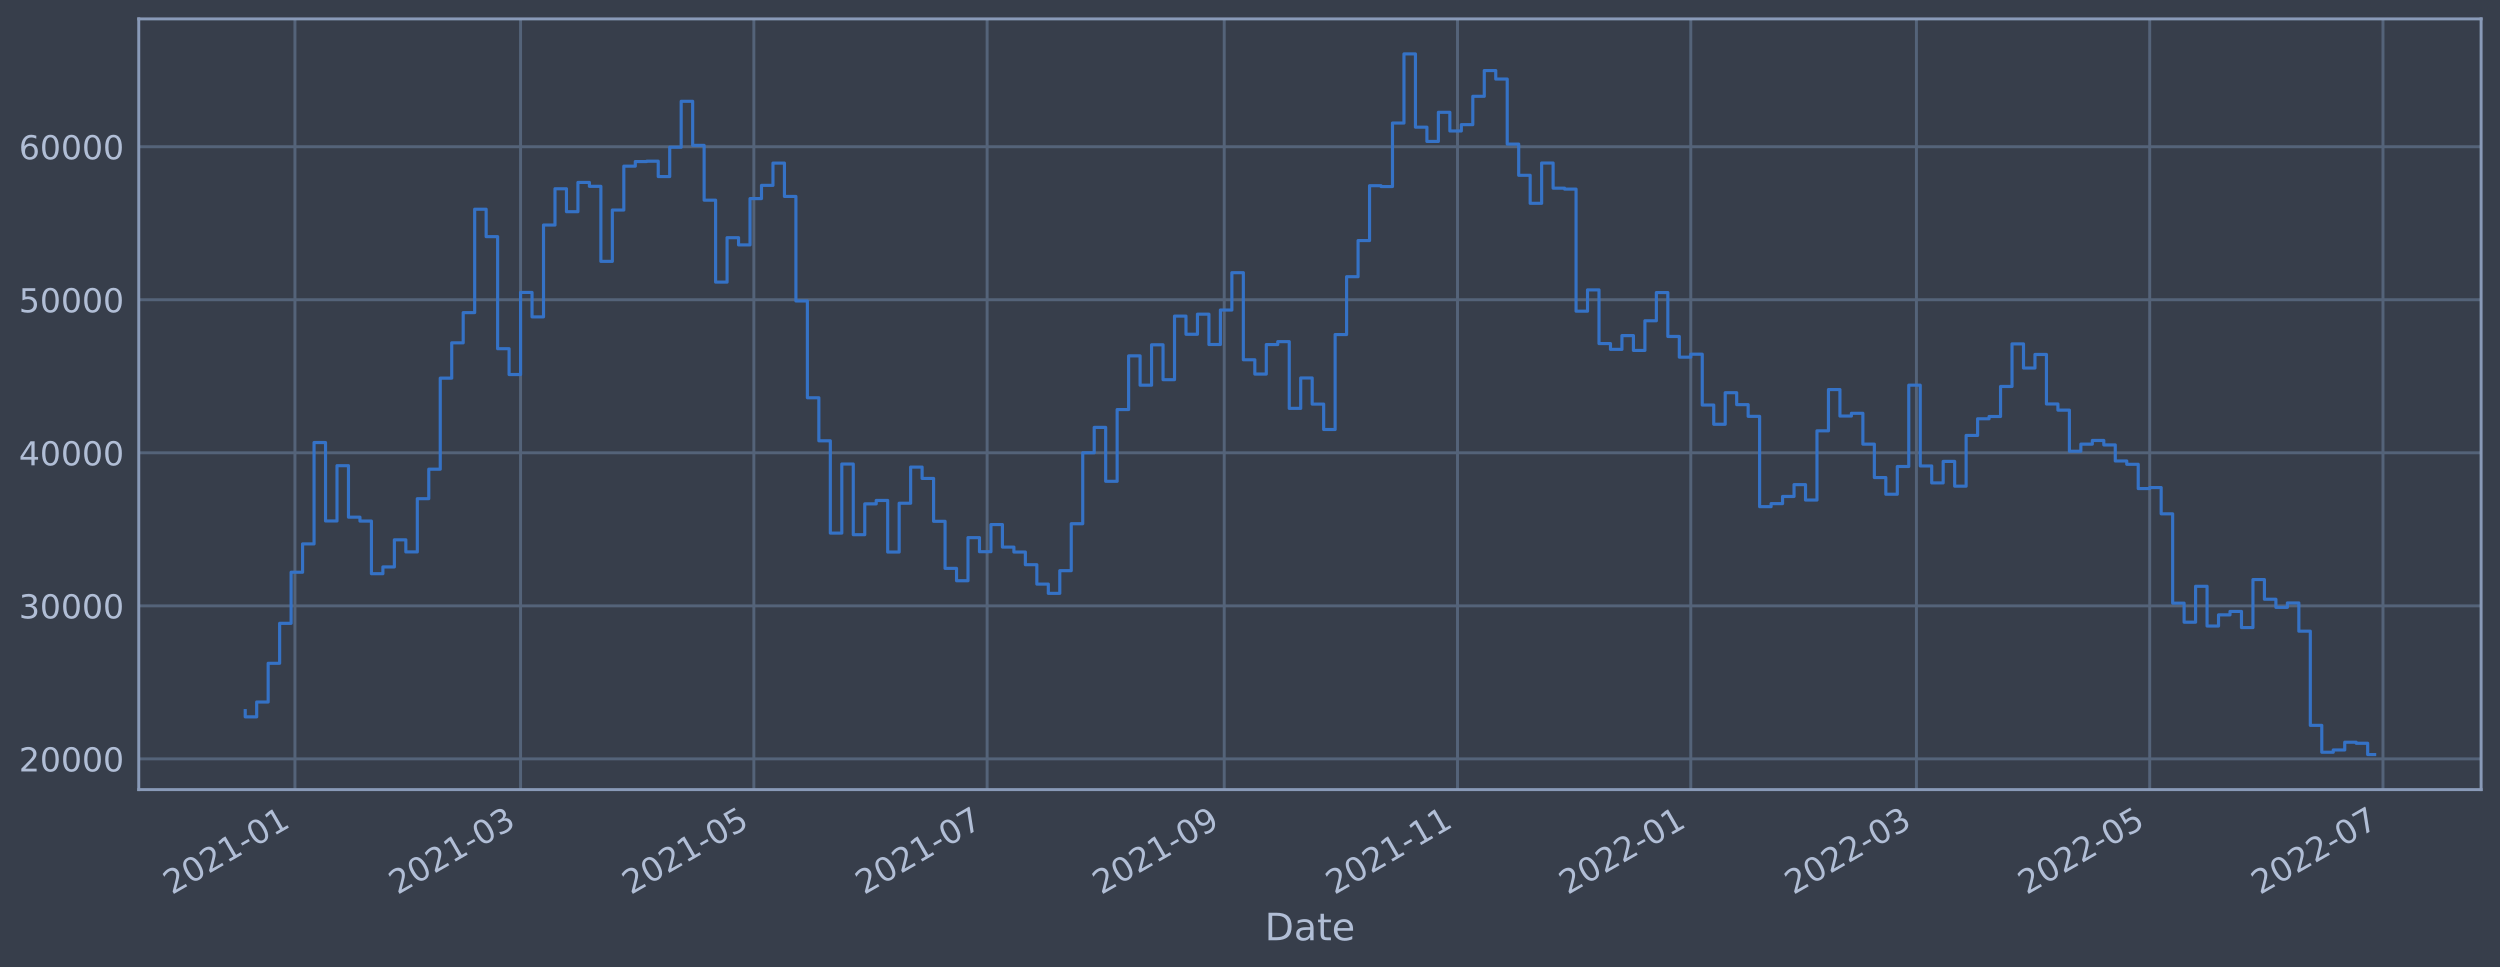
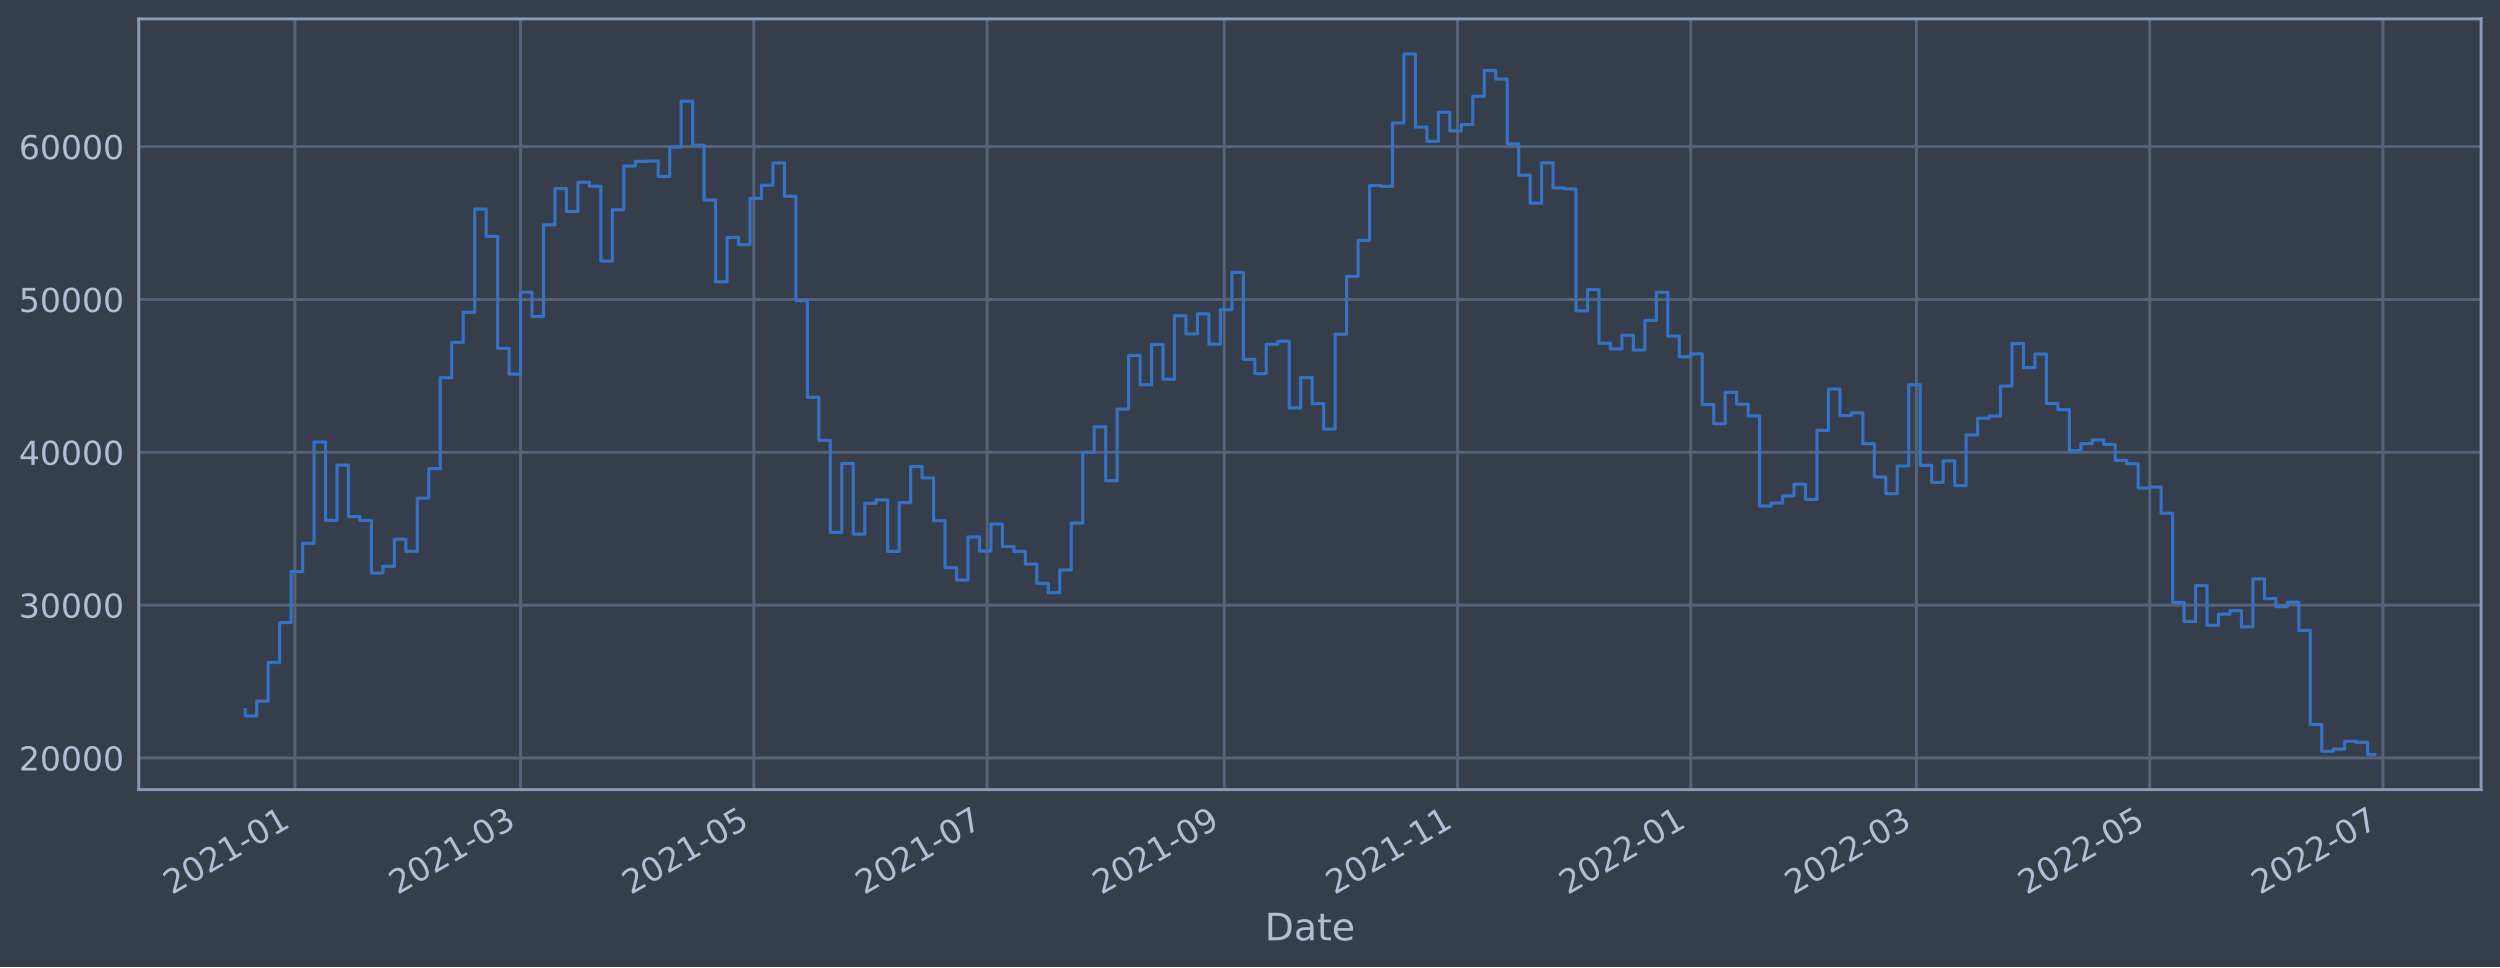
<svg xmlns="http://www.w3.org/2000/svg" xmlns:xlink="http://www.w3.org/1999/xlink" width="952.884pt" height="368.58pt" viewBox="0 0 952.884 368.58" version="1.1">
  <defs>
    <style type="text/css">*{stroke-linejoin: round; stroke-linecap: butt}</style>
  </defs>
  <g id="figure_1">
    <g id="patch_1">
      <path d="M 0 368.58  L 952.884 368.58  L 952.884 0  L 0 0  z " style="fill: #373e4b" />
    </g>
    <g id="axes_1">
      <g id="patch_2">
        <path d="M 52.884 300.96  L 945.684 300.96  L 945.684 7.2  L 52.884 7.2  z " style="fill: #373e4b" />
      </g>
      <g id="matplotlib.axis_1">
        <g id="xtick_1">
          <g id="line2d_1">
-             <path d="M 112.415 300.96  L 112.415 7.2  " clip-path="url(#p908577573e)" style="fill: none; stroke: #546379; stroke-width: 1.12; stroke-linecap: square" />
+             <path d="M 112.414 300.96  L 112.414 7.2  " clip-path="url(#pc68bb98a0d)" style="fill: none; stroke: #546379; stroke-width: 1.12; stroke-linecap: square" />
          </g>
          <g id="line2d_2" />
          <g id="text_1">
-             <g style="fill: #b1bed6" transform="translate(65.51145 341.1745)rotate(-30)scale(0.126 -0.126)">
+             <g style="fill: #b1bed6" transform="translate(65.51122 341.1745)rotate(-30)scale(0.126 -0.126)">
              <defs>
                <path id="DejaVuSans-32" d="M 1228 531  L 3431 531  L 3431 0  L 469 0  L 469 531  Q 828 903 1448 1529  Q 2069 2156 2228 2338  Q 2531 2678 2651 2914  Q 2772 3150 2772 3378  Q 2772 3750 2511 3984  Q 2250 4219 1831 4219  Q 1534 4219 1204 4116  Q 875 4013 500 3803  L 500 4441  Q 881 4594 1212 4672  Q 1544 4750 1819 4750  Q 2544 4750 2975 4387  Q 3406 4025 3406 3419  Q 3406 3131 3298 2873  Q 3191 2616 2906 2266  Q 2828 2175 2409 1742  Q 1991 1309 1228 531  z " transform="scale(0.015625)" />
                <path id="DejaVuSans-30" d="M 2034 4250  Q 1547 4250 1301 3770  Q 1056 3291 1056 2328  Q 1056 1369 1301 889  Q 1547 409 2034 409  Q 2525 409 2770 889  Q 3016 1369 3016 2328  Q 3016 3291 2770 3770  Q 2525 4250 2034 4250  z M 2034 4750  Q 2819 4750 3233 4129  Q 3647 3509 3647 2328  Q 3647 1150 3233 529  Q 2819 -91 2034 -91  Q 1250 -91 836 529  Q 422 1150 422 2328  Q 422 3509 836 4129  Q 1250 4750 2034 4750  z " transform="scale(0.015625)" />
                <path id="DejaVuSans-31" d="M 794 531  L 1825 531  L 1825 4091  L 703 3866  L 703 4441  L 1819 4666  L 2450 4666  L 2450 531  L 3481 531  L 3481 0  L 794 0  L 794 531  z " transform="scale(0.015625)" />
                <path id="DejaVuSans-2d" d="M 313 2009  L 1997 2009  L 1997 1497  L 313 1497  L 313 2009  z " transform="scale(0.015625)" />
              </defs>
              <use xlink:href="#DejaVuSans-32" />
              <use xlink:href="#DejaVuSans-30" x="63.623" />
              <use xlink:href="#DejaVuSans-32" x="127.246" />
              <use xlink:href="#DejaVuSans-31" x="190.869" />
              <use xlink:href="#DejaVuSans-2d" x="254.492" />
              <use xlink:href="#DejaVuSans-30" x="290.576" />
              <use xlink:href="#DejaVuSans-31" x="354.199" />
            </g>
          </g>
        </g>
        <g id="xtick_2">
          <g id="line2d_3">
-             <path d="M 198.415 300.96  L 198.415 7.2  " clip-path="url(#p908577573e)" style="fill: none; stroke: #546379; stroke-width: 1.12; stroke-linecap: square" />
+             <path d="M 198.413 300.96  L 198.413 7.2  " clip-path="url(#pc68bb98a0d)" style="fill: none; stroke: #546379; stroke-width: 1.12; stroke-linecap: square" />
          </g>
          <g id="line2d_4" />
          <g id="text_2">
-             <g style="fill: #b1bed6" transform="translate(151.5115 341.1745)rotate(-30)scale(0.126 -0.126)">
+             <g style="fill: #b1bed6" transform="translate(151.5102 341.1745)rotate(-30)scale(0.126 -0.126)">
              <defs>
                <path id="DejaVuSans-33" d="M 2597 2516  Q 3050 2419 3304 2112  Q 3559 1806 3559 1356  Q 3559 666 3084 287  Q 2609 -91 1734 -91  Q 1441 -91 1130 -33  Q 819 25 488 141  L 488 750  Q 750 597 1062 519  Q 1375 441 1716 441  Q 2309 441 2620 675  Q 2931 909 2931 1356  Q 2931 1769 2642 2001  Q 2353 2234 1838 2234  L 1294 2234  L 1294 2753  L 1863 2753  Q 2328 2753 2575 2939  Q 2822 3125 2822 3475  Q 2822 3834 2567 4026  Q 2313 4219 1838 4219  Q 1578 4219 1281 4162  Q 984 4106 628 3988  L 628 4550  Q 988 4650 1302 4700  Q 1616 4750 1894 4750  Q 2613 4750 3031 4423  Q 3450 4097 3450 3541  Q 3450 3153 3228 2886  Q 3006 2619 2597 2516  z " transform="scale(0.015625)" />
              </defs>
              <use xlink:href="#DejaVuSans-32" />
              <use xlink:href="#DejaVuSans-30" x="63.623" />
              <use xlink:href="#DejaVuSans-32" x="127.246" />
              <use xlink:href="#DejaVuSans-31" x="190.869" />
              <use xlink:href="#DejaVuSans-2d" x="254.492" />
              <use xlink:href="#DejaVuSans-30" x="290.576" />
              <use xlink:href="#DejaVuSans-33" x="354.199" />
            </g>
          </g>
        </g>
        <g id="xtick_3">
          <g id="line2d_5">
-             <path d="M 287.33 300.96  L 287.33 7.2  " clip-path="url(#p908577573e)" style="fill: none; stroke: #546379; stroke-width: 1.12; stroke-linecap: square" />
+             <path d="M 287.328 300.96  L 287.328 7.2  " clip-path="url(#pc68bb98a0d)" style="fill: none; stroke: #546379; stroke-width: 1.12; stroke-linecap: square" />
          </g>
          <g id="line2d_6" />
          <g id="text_3">
-             <g style="fill: #b1bed6" transform="translate(240.4268 341.1745)rotate(-30)scale(0.126 -0.126)">
+             <g style="fill: #b1bed6" transform="translate(240.4243 341.1745)rotate(-30)scale(0.126 -0.126)">
              <defs>
                <path id="DejaVuSans-35" d="M 691 4666  L 3169 4666  L 3169 4134  L 1269 4134  L 1269 2991  Q 1406 3038 1543 3061  Q 1681 3084 1819 3084  Q 2600 3084 3056 2656  Q 3513 2228 3513 1497  Q 3513 744 3044 326  Q 2575 -91 1722 -91  Q 1428 -91 1123 -41  Q 819 9 494 109  L 494 744  Q 775 591 1075 516  Q 1375 441 1709 441  Q 2250 441 2565 725  Q 2881 1009 2881 1497  Q 2881 1984 2565 2268  Q 2250 2553 1709 2553  Q 1456 2553 1204 2497  Q 953 2441 691 2322  L 691 4666  z " transform="scale(0.015625)" />
              </defs>
              <use xlink:href="#DejaVuSans-32" />
              <use xlink:href="#DejaVuSans-30" x="63.623" />
              <use xlink:href="#DejaVuSans-32" x="127.246" />
              <use xlink:href="#DejaVuSans-31" x="190.869" />
              <use xlink:href="#DejaVuSans-2d" x="254.492" />
              <use xlink:href="#DejaVuSans-30" x="290.576" />
              <use xlink:href="#DejaVuSans-35" x="354.199" />
            </g>
          </g>
        </g>
        <g id="xtick_4">
          <g id="line2d_7">
-             <path d="M 376.245 300.96  L 376.245 7.2  " clip-path="url(#p908577573e)" style="fill: none; stroke: #546379; stroke-width: 1.12; stroke-linecap: square" />
+             <path d="M 376.242 300.96  L 376.242 7.2  " clip-path="url(#pc68bb98a0d)" style="fill: none; stroke: #546379; stroke-width: 1.12; stroke-linecap: square" />
          </g>
          <g id="line2d_8" />
          <g id="text_4">
-             <g style="fill: #b1bed6" transform="translate(329.342 341.1745)rotate(-30)scale(0.126 -0.126)">
+             <g style="fill: #b1bed6" transform="translate(329.3385 341.1745)rotate(-30)scale(0.126 -0.126)">
              <defs>
                <path id="DejaVuSans-37" d="M 525 4666  L 3525 4666  L 3525 4397  L 1831 0  L 1172 0  L 2766 4134  L 525 4134  L 525 4666  z " transform="scale(0.015625)" />
              </defs>
              <use xlink:href="#DejaVuSans-32" />
              <use xlink:href="#DejaVuSans-30" x="63.623" />
              <use xlink:href="#DejaVuSans-32" x="127.246" />
              <use xlink:href="#DejaVuSans-31" x="190.869" />
              <use xlink:href="#DejaVuSans-2d" x="254.492" />
              <use xlink:href="#DejaVuSans-30" x="290.576" />
              <use xlink:href="#DejaVuSans-37" x="354.199" />
            </g>
          </g>
        </g>
        <g id="xtick_5">
          <g id="line2d_9">
-             <path d="M 466.618 300.96  L 466.618 7.2  " clip-path="url(#p908577573e)" style="fill: none; stroke: #546379; stroke-width: 1.12; stroke-linecap: square" />
+             <path d="M 466.614 300.96  L 466.614 7.2  " clip-path="url(#pc68bb98a0d)" style="fill: none; stroke: #546379; stroke-width: 1.12; stroke-linecap: square" />
          </g>
          <g id="line2d_10" />
          <g id="text_5">
-             <g style="fill: #b1bed6" transform="translate(419.7149 341.1745)rotate(-30)scale(0.126 -0.126)">
+             <g style="fill: #b1bed6" transform="translate(419.7103 341.1745)rotate(-30)scale(0.126 -0.126)">
              <defs>
                <path id="DejaVuSans-39" d="M 703 97  L 703 672  Q 941 559 1184 500  Q 1428 441 1663 441  Q 2288 441 2617 861  Q 2947 1281 2994 2138  Q 2813 1869 2534 1725  Q 2256 1581 1919 1581  Q 1219 1581 811 2004  Q 403 2428 403 3163  Q 403 3881 828 4315  Q 1253 4750 1959 4750  Q 2769 4750 3195 4129  Q 3622 3509 3622 2328  Q 3622 1225 3098 567  Q 2575 -91 1691 -91  Q 1453 -91 1209 -44  Q 966 3 703 97  z M 1959 2075  Q 2384 2075 2632 2365  Q 2881 2656 2881 3163  Q 2881 3666 2632 3958  Q 2384 4250 1959 4250  Q 1534 4250 1286 3958  Q 1038 3666 1038 3163  Q 1038 2656 1286 2365  Q 1534 2075 1959 2075  z " transform="scale(0.015625)" />
              </defs>
              <use xlink:href="#DejaVuSans-32" />
              <use xlink:href="#DejaVuSans-30" x="63.623" />
              <use xlink:href="#DejaVuSans-32" x="127.246" />
              <use xlink:href="#DejaVuSans-31" x="190.869" />
              <use xlink:href="#DejaVuSans-2d" x="254.492" />
              <use xlink:href="#DejaVuSans-30" x="290.576" />
              <use xlink:href="#DejaVuSans-39" x="354.199" />
            </g>
          </g>
        </g>
        <g id="xtick_6">
          <g id="line2d_11">
-             <path d="M 555.533 300.96  L 555.533 7.2  " clip-path="url(#p908577573e)" style="fill: none; stroke: #546379; stroke-width: 1.12; stroke-linecap: square" />
+             <path d="M 555.528 300.96  L 555.528 7.2  " clip-path="url(#pc68bb98a0d)" style="fill: none; stroke: #546379; stroke-width: 1.12; stroke-linecap: square" />
          </g>
          <g id="line2d_12" />
          <g id="text_6">
-             <g style="fill: #b1bed6" transform="translate(508.6302 341.1745)rotate(-30)scale(0.126 -0.126)">
+             <g style="fill: #b1bed6" transform="translate(508.6245 341.1745)rotate(-30)scale(0.126 -0.126)">
              <use xlink:href="#DejaVuSans-32" />
              <use xlink:href="#DejaVuSans-30" x="63.623" />
              <use xlink:href="#DejaVuSans-32" x="127.246" />
              <use xlink:href="#DejaVuSans-31" x="190.869" />
              <use xlink:href="#DejaVuSans-2d" x="254.492" />
              <use xlink:href="#DejaVuSans-31" x="290.576" />
              <use xlink:href="#DejaVuSans-31" x="354.199" />
            </g>
          </g>
        </g>
        <g id="xtick_7">
          <g id="line2d_13">
-             <path d="M 644.449 300.96  L 644.449 7.2  " clip-path="url(#p908577573e)" style="fill: none; stroke: #546379; stroke-width: 1.12; stroke-linecap: square" />
+             <path d="M 644.442 300.96  L 644.442 7.2  " clip-path="url(#pc68bb98a0d)" style="fill: none; stroke: #546379; stroke-width: 1.12; stroke-linecap: square" />
          </g>
          <g id="line2d_14" />
          <g id="text_7">
-             <g style="fill: #b1bed6" transform="translate(597.5455 341.1745)rotate(-30)scale(0.126 -0.126)">
+             <g style="fill: #b1bed6" transform="translate(597.5386 341.1745)rotate(-30)scale(0.126 -0.126)">
              <use xlink:href="#DejaVuSans-32" />
              <use xlink:href="#DejaVuSans-30" x="63.623" />
              <use xlink:href="#DejaVuSans-32" x="127.246" />
              <use xlink:href="#DejaVuSans-32" x="190.869" />
              <use xlink:href="#DejaVuSans-2d" x="254.492" />
              <use xlink:href="#DejaVuSans-30" x="290.576" />
              <use xlink:href="#DejaVuSans-31" x="354.199" />
            </g>
          </g>
        </g>
        <g id="xtick_8">
          <g id="line2d_15">
-             <path d="M 730.449 300.96  L 730.449 7.2  " clip-path="url(#p908577573e)" style="fill: none; stroke: #546379; stroke-width: 1.12; stroke-linecap: square" />
+             <path d="M 730.441 300.96  L 730.441 7.2  " clip-path="url(#pc68bb98a0d)" style="fill: none; stroke: #546379; stroke-width: 1.12; stroke-linecap: square" />
          </g>
          <g id="line2d_16" />
          <g id="text_8">
-             <g style="fill: #b1bed6" transform="translate(683.5455 341.1745)rotate(-30)scale(0.126 -0.126)">
+             <g style="fill: #b1bed6" transform="translate(683.5376 341.1745)rotate(-30)scale(0.126 -0.126)">
              <use xlink:href="#DejaVuSans-32" />
              <use xlink:href="#DejaVuSans-30" x="63.623" />
              <use xlink:href="#DejaVuSans-32" x="127.246" />
              <use xlink:href="#DejaVuSans-32" x="190.869" />
              <use xlink:href="#DejaVuSans-2d" x="254.492" />
              <use xlink:href="#DejaVuSans-30" x="290.576" />
              <use xlink:href="#DejaVuSans-33" x="354.199" />
            </g>
          </g>
        </g>
        <g id="xtick_9">
          <g id="line2d_17">
-             <path d="M 819.364 300.96  L 819.364 7.2  " clip-path="url(#p908577573e)" style="fill: none; stroke: #546379; stroke-width: 1.12; stroke-linecap: square" />
+             <path d="M 819.355 300.96  L 819.355 7.2  " clip-path="url(#pc68bb98a0d)" style="fill: none; stroke: #546379; stroke-width: 1.12; stroke-linecap: square" />
          </g>
          <g id="line2d_18" />
          <g id="text_9">
-             <g style="fill: #b1bed6" transform="translate(772.4608 341.1745)rotate(-30)scale(0.126 -0.126)">
+             <g style="fill: #b1bed6" transform="translate(772.4518 341.1745)rotate(-30)scale(0.126 -0.126)">
              <use xlink:href="#DejaVuSans-32" />
              <use xlink:href="#DejaVuSans-30" x="63.623" />
              <use xlink:href="#DejaVuSans-32" x="127.246" />
              <use xlink:href="#DejaVuSans-32" x="190.869" />
              <use xlink:href="#DejaVuSans-2d" x="254.492" />
              <use xlink:href="#DejaVuSans-30" x="290.576" />
              <use xlink:href="#DejaVuSans-35" x="354.199" />
            </g>
          </g>
        </g>
        <g id="xtick_10">
          <g id="line2d_19">
-             <path d="M 908.279 300.96  L 908.279 7.2  " clip-path="url(#p908577573e)" style="fill: none; stroke: #546379; stroke-width: 1.12; stroke-linecap: square" />
+             <path d="M 908.269 300.96  L 908.269 7.2  " clip-path="url(#pc68bb98a0d)" style="fill: none; stroke: #546379; stroke-width: 1.12; stroke-linecap: square" />
          </g>
          <g id="line2d_20" />
          <g id="text_10">
-             <g style="fill: #b1bed6" transform="translate(861.3761 341.1745)rotate(-30)scale(0.126 -0.126)">
+             <g style="fill: #b1bed6" transform="translate(861.3659 341.1745)rotate(-30)scale(0.126 -0.126)">
              <use xlink:href="#DejaVuSans-32" />
              <use xlink:href="#DejaVuSans-30" x="63.623" />
              <use xlink:href="#DejaVuSans-32" x="127.246" />
              <use xlink:href="#DejaVuSans-32" x="190.869" />
              <use xlink:href="#DejaVuSans-2d" x="254.492" />
              <use xlink:href="#DejaVuSans-30" x="290.576" />
              <use xlink:href="#DejaVuSans-37" x="354.199" />
            </g>
          </g>
        </g>
        <g id="text_11">
          <g style="fill: #b1bed6" transform="translate(482.0746 358.3856)scale(0.144 -0.144)">
            <defs>
              <path id="DejaVuSans-44" d="M 1259 4147  L 1259 519  L 2022 519  Q 2988 519 3436 956  Q 3884 1394 3884 2338  Q 3884 3275 3436 3711  Q 2988 4147 2022 4147  L 1259 4147  z M 628 4666  L 1925 4666  Q 3281 4666 3915 4102  Q 4550 3538 4550 2338  Q 4550 1131 3912 565  Q 3275 0 1925 0  L 628 0  L 628 4666  z " transform="scale(0.015625)" />
              <path id="DejaVuSans-61" d="M 2194 1759  Q 1497 1759 1228 1600  Q 959 1441 959 1056  Q 959 750 1161 570  Q 1363 391 1709 391  Q 2188 391 2477 730  Q 2766 1069 2766 1631  L 2766 1759  L 2194 1759  z M 3341 1997  L 3341 0  L 2766 0  L 2766 531  Q 2569 213 2275 61  Q 1981 -91 1556 -91  Q 1019 -91 701 211  Q 384 513 384 1019  Q 384 1609 779 1909  Q 1175 2209 1959 2209  L 2766 2209  L 2766 2266  Q 2766 2663 2505 2880  Q 2244 3097 1772 3097  Q 1472 3097 1187 3025  Q 903 2953 641 2809  L 641 3341  Q 956 3463 1253 3523  Q 1550 3584 1831 3584  Q 2591 3584 2966 3190  Q 3341 2797 3341 1997  z " transform="scale(0.015625)" />
              <path id="DejaVuSans-74" d="M 1172 4494  L 1172 3500  L 2356 3500  L 2356 3053  L 1172 3053  L 1172 1153  Q 1172 725 1289 603  Q 1406 481 1766 481  L 2356 481  L 2356 0  L 1766 0  Q 1100 0 847 248  Q 594 497 594 1153  L 594 3053  L 172 3053  L 172 3500  L 594 3500  L 594 4494  L 1172 4494  z " transform="scale(0.015625)" />
              <path id="DejaVuSans-65" d="M 3597 1894  L 3597 1613  L 953 1613  Q 991 1019 1311 708  Q 1631 397 2203 397  Q 2534 397 2845 478  Q 3156 559 3463 722  L 3463 178  Q 3153 47 2828 -22  Q 2503 -91 2169 -91  Q 1331 -91 842 396  Q 353 884 353 1716  Q 353 2575 817 3079  Q 1281 3584 2069 3584  Q 2775 3584 3186 3129  Q 3597 2675 3597 1894  z M 3022 2063  Q 3016 2534 2758 2815  Q 2500 3097 2075 3097  Q 1594 3097 1305 2825  Q 1016 2553 972 2059  L 3022 2063  z " transform="scale(0.015625)" />
            </defs>
            <use xlink:href="#DejaVuSans-44" />
            <use xlink:href="#DejaVuSans-61" x="77.002" />
            <use xlink:href="#DejaVuSans-74" x="138.281" />
            <use xlink:href="#DejaVuSans-65" x="177.49" />
          </g>
        </g>
      </g>
      <g id="matplotlib.axis_2">
        <g id="ytick_1">
          <g id="line2d_21">
-             <path d="M 52.884 289.248  L 945.684 289.248  " clip-path="url(#p908577573e)" style="fill: none; stroke: #546379; stroke-width: 1.12; stroke-linecap: square" />
+             <path d="M 52.884 288.897  L 945.684 288.897  " clip-path="url(#pc68bb98a0d)" style="fill: none; stroke: #546379; stroke-width: 1.12; stroke-linecap: square" />
          </g>
          <g id="line2d_22" />
          <g id="text_12">
-             <g style="fill: #b1bed6" transform="translate(7.2 294.0353)scale(0.126 -0.126)">
+             <g style="fill: #b1bed6" transform="translate(7.2 293.6838)scale(0.126 -0.126)">
              <use xlink:href="#DejaVuSans-32" />
              <use xlink:href="#DejaVuSans-30" x="63.623" />
              <use xlink:href="#DejaVuSans-30" x="127.246" />
              <use xlink:href="#DejaVuSans-30" x="190.869" />
              <use xlink:href="#DejaVuSans-30" x="254.492" />
            </g>
          </g>
        </g>
        <g id="ytick_2">
          <g id="line2d_23">
-             <path d="M 52.884 230.917  L 945.684 230.917  " clip-path="url(#p908577573e)" style="fill: none; stroke: #546379; stroke-width: 1.12; stroke-linecap: square" />
+             <path d="M 52.884 230.642  L 945.684 230.642  " clip-path="url(#pc68bb98a0d)" style="fill: none; stroke: #546379; stroke-width: 1.12; stroke-linecap: square" />
          </g>
          <g id="line2d_24" />
          <g id="text_13">
-             <g style="fill: #b1bed6" transform="translate(7.2 235.7039)scale(0.126 -0.126)">
+             <g style="fill: #b1bed6" transform="translate(7.2 235.4286)scale(0.126 -0.126)">
              <use xlink:href="#DejaVuSans-33" />
              <use xlink:href="#DejaVuSans-30" x="63.623" />
              <use xlink:href="#DejaVuSans-30" x="127.246" />
              <use xlink:href="#DejaVuSans-30" x="190.869" />
              <use xlink:href="#DejaVuSans-30" x="254.492" />
            </g>
          </g>
        </g>
        <g id="ytick_3">
          <g id="line2d_25">
-             <path d="M 52.884 172.585  L 945.684 172.585  " clip-path="url(#p908577573e)" style="fill: none; stroke: #546379; stroke-width: 1.12; stroke-linecap: square" />
+             <path d="M 52.884 172.386  L 945.684 172.386  " clip-path="url(#pc68bb98a0d)" style="fill: none; stroke: #546379; stroke-width: 1.12; stroke-linecap: square" />
          </g>
          <g id="line2d_26" />
          <g id="text_14">
-             <g style="fill: #b1bed6" transform="translate(7.2 177.3724)scale(0.126 -0.126)">
+             <g style="fill: #b1bed6" transform="translate(7.2 177.1734)scale(0.126 -0.126)">
              <defs>
                <path id="DejaVuSans-34" d="M 2419 4116  L 825 1625  L 2419 1625  L 2419 4116  z M 2253 4666  L 3047 4666  L 3047 1625  L 3713 1625  L 3713 1100  L 3047 1100  L 3047 0  L 2419 0  L 2419 1100  L 313 1100  L 313 1709  L 2253 4666  z " transform="scale(0.015625)" />
              </defs>
              <use xlink:href="#DejaVuSans-34" />
              <use xlink:href="#DejaVuSans-30" x="63.623" />
              <use xlink:href="#DejaVuSans-30" x="127.246" />
              <use xlink:href="#DejaVuSans-30" x="190.869" />
              <use xlink:href="#DejaVuSans-30" x="254.492" />
            </g>
          </g>
        </g>
        <g id="ytick_4">
          <g id="line2d_27">
-             <path d="M 52.884 114.254  L 945.684 114.254  " clip-path="url(#p908577573e)" style="fill: none; stroke: #546379; stroke-width: 1.12; stroke-linecap: square" />
+             <path d="M 52.884 114.131  L 945.684 114.131  " clip-path="url(#pc68bb98a0d)" style="fill: none; stroke: #546379; stroke-width: 1.12; stroke-linecap: square" />
          </g>
          <g id="line2d_28" />
          <g id="text_15">
-             <g style="fill: #b1bed6" transform="translate(7.2 119.0409)scale(0.126 -0.126)">
+             <g style="fill: #b1bed6" transform="translate(7.2 118.9183)scale(0.126 -0.126)">
              <use xlink:href="#DejaVuSans-35" />
              <use xlink:href="#DejaVuSans-30" x="63.623" />
              <use xlink:href="#DejaVuSans-30" x="127.246" />
              <use xlink:href="#DejaVuSans-30" x="190.869" />
              <use xlink:href="#DejaVuSans-30" x="254.492" />
            </g>
          </g>
        </g>
        <g id="ytick_5">
          <g id="line2d_29">
-             <path d="M 52.884 55.922  L 945.684 55.922  " clip-path="url(#p908577573e)" style="fill: none; stroke: #546379; stroke-width: 1.12; stroke-linecap: square" />
+             <path d="M 52.884 55.876  L 945.684 55.876  " clip-path="url(#pc68bb98a0d)" style="fill: none; stroke: #546379; stroke-width: 1.12; stroke-linecap: square" />
          </g>
          <g id="line2d_30" />
          <g id="text_16">
-             <g style="fill: #b1bed6" transform="translate(7.2 60.70939)scale(0.126 -0.126)">
+             <g style="fill: #b1bed6" transform="translate(7.2 60.66311)scale(0.126 -0.126)">
              <defs>
                <path id="DejaVuSans-36" d="M 2113 2584  Q 1688 2584 1439 2293  Q 1191 2003 1191 1497  Q 1191 994 1439 701  Q 1688 409 2113 409  Q 2538 409 2786 701  Q 3034 994 3034 1497  Q 3034 2003 2786 2293  Q 2538 2584 2113 2584  z M 3366 4563  L 3366 3988  Q 3128 4100 2886 4159  Q 2644 4219 2406 4219  Q 1781 4219 1451 3797  Q 1122 3375 1075 2522  Q 1259 2794 1537 2939  Q 1816 3084 2150 3084  Q 2853 3084 3261 2657  Q 3669 2231 3669 1497  Q 3669 778 3244 343  Q 2819 -91 2113 -91  Q 1303 -91 875 529  Q 447 1150 447 2328  Q 447 3434 972 4092  Q 1497 4750 2381 4750  Q 2619 4750 2861 4703  Q 3103 4656 3366 4563  z " transform="scale(0.015625)" />
              </defs>
              <use xlink:href="#DejaVuSans-36" />
              <use xlink:href="#DejaVuSans-30" x="63.623" />
              <use xlink:href="#DejaVuSans-30" x="127.246" />
              <use xlink:href="#DejaVuSans-30" x="190.869" />
              <use xlink:href="#DejaVuSans-30" x="254.492" />
            </g>
          </g>
        </g>
      </g>
      <g id="line2d_31">
-         <path d="M 93.466 270.869  L 93.466 273.234  L 97.838 273.234  L 97.838 267.575  L 102.211 267.575  L 102.211 252.811  L 106.584 252.811  L 106.584 237.587  L 110.957 237.587  L 110.957 218.11  L 115.33 218.11  L 115.33 207.312  L 119.703 207.312  L 119.703 168.676  L 124.076 168.676  L 124.076 198.572  L 128.449 198.572  L 128.449 177.494  L 132.822 177.494  L 132.822 197.125  L 137.194 197.125  L 137.194 198.607  L 141.567 198.607  L 141.567 218.669  L 145.94 218.669  L 145.94 216.09  L 150.313 216.09  L 150.313 205.751  L 154.686 205.751  L 154.686 210.367  L 159.059 210.367  L 159.059 190.073  L 163.432 190.073  L 163.432 178.838  L 167.805 178.838  L 167.805 144.13  L 172.177 144.13  L 172.177 130.673  L 176.55 130.673  L 176.55 119.153  L 180.923 119.153  L 180.923 79.742  L 185.296 79.742  L 185.296 90.201  L 189.669 90.201  L 189.669 132.917  L 194.042 132.917  L 194.042 142.755  L 198.415 142.755  L 198.415 111.467  L 202.788 111.467  L 202.788 120.778  L 207.161 120.778  L 207.161 85.779  L 211.533 85.779  L 211.533 71.944  L 215.906 71.944  L 215.906 80.686  L 220.279 80.686  L 220.279 69.538  L 224.652 69.538  L 224.652 71.023  L 229.025 71.023  L 229.025 99.623  L 233.398 99.623  L 233.398 80.049  L 237.771 80.049  L 237.771 63.33  L 242.144 63.33  L 242.144 61.573  L 246.516 61.573  L 246.516 61.44  L 250.889 61.44  L 250.889 67.305  L 255.262 67.305  L 255.262 56.127  L 259.635 56.127  L 259.635 38.603  L 264.008 38.603  L 264.008 55.414  L 268.381 55.414  L 268.381 76.292  L 272.754 76.292  L 272.754 107.527  L 277.127 107.527  L 277.127 90.591  L 281.5 90.591  L 281.5 93.347  L 285.872 93.347  L 285.872 75.694  L 290.245 75.694  L 290.245 70.661  L 294.618 70.661  L 294.618 62.171  L 298.991 62.171  L 298.991 74.88  L 303.364 74.88  L 303.364 114.706  L 307.737 114.706  L 307.737 151.608  L 312.11 151.608  L 312.11 168.01  L 316.483 168.01  L 316.483 203.183  L 320.855 203.183  L 320.855 176.867  L 325.228 176.867  L 325.228 203.806  L 329.601 203.806  L 329.601 192.053  L 333.974 192.053  L 333.974 190.753  L 338.347 190.753  L 338.347 210.414  L 342.72 210.414  L 342.72 191.808  L 347.093 191.808  L 347.093 178.029  L 351.466 178.029  L 351.466 182.357  L 355.839 182.357  L 355.839 198.694  L 360.211 198.694  L 360.211 216.64  L 364.584 216.64  L 364.584 221.347  L 368.957 221.347  L 368.957 204.92  L 373.33 204.92  L 373.33 210.286  L 377.703 210.286  L 377.703 199.947  L 382.076 199.947  L 382.076 208.523  L 386.449 208.523  L 386.449 210.41  L 390.822 210.41  L 390.822 215.246  L 395.194 215.246  L 395.194 222.626  L 399.567 222.626  L 399.567 226.157  L 403.94 226.157  L 403.94 217.513  L 408.313 217.513  L 408.313 199.621  L 412.686 199.621  L 412.686 172.571  L 417.059 172.571  L 417.059 162.908  L 421.432 162.908  L 421.432 183.447  L 425.805 183.447  L 425.805 156.101  L 430.178 156.101  L 430.178 135.641  L 434.55 135.641  L 434.55 146.816  L 438.923 146.816  L 438.923 131.424  L 443.296 131.424  L 443.296 144.715  L 447.669 144.715  L 447.669 120.484  L 452.042 120.484  L 452.042 127.41  L 456.415 127.41  L 456.415 119.755  L 460.788 119.755  L 460.788 131.317  L 465.161 131.317  L 465.161 118.168  L 469.533 118.168  L 469.533 103.935  L 473.906 103.935  L 473.906 137.129  L 478.279 137.129  L 478.279 142.575  L 482.652 142.575  L 482.652 131.333  L 487.025 131.333  L 487.025 130.216  L 491.398 130.216  L 491.398 155.66  L 495.771 155.66  L 495.771 144.067  L 500.144 144.067  L 500.144 154.021  L 504.517 154.021  L 504.517 163.705  L 508.889 163.705  L 508.889 127.512  L 513.262 127.512  L 513.262 105.47  L 517.635 105.47  L 517.635 91.695  L 522.008 91.695  L 522.008 70.785  L 526.381 70.785  L 526.381 71.102  L 530.754 71.102  L 530.754 46.903  L 535.127 46.903  L 535.127 20.553  L 539.5 20.553  L 539.5 48.472  L 543.872 48.472  L 543.872 53.909  L 548.245 53.909  L 548.245 42.803  L 552.618 42.803  L 552.618 49.917  L 556.991 49.917  L 556.991 47.512  L 561.364 47.512  L 561.364 36.713  L 565.737 36.713  L 565.737 26.892  L 570.11 26.892  L 570.11 30.134  L 574.483 30.134  L 574.483 54.918  L 578.856 54.918  L 578.856 66.813  L 583.228 66.813  L 583.228 77.496  L 587.601 77.496  L 587.601 62.132  L 591.974 62.132  L 591.974 71.717  L 596.347 71.717  L 596.347 72.082  L 600.72 72.082  L 600.72 118.606  L 605.093 118.606  L 605.093 110.489  L 609.466 110.489  L 609.466 130.951  L 613.839 130.951  L 613.839 133.17  L 618.211 133.17  L 618.211 127.913  L 622.584 127.913  L 622.584 133.566  L 626.957 133.566  L 626.957 122.255  L 631.33 122.255  L 631.33 111.507  L 635.703 111.507  L 635.703 128.246  L 640.076 128.246  L 640.076 136.131  L 644.449 136.131  L 644.449 135.008  L 648.822 135.008  L 648.822 154.382  L 653.195 154.382  L 653.195 161.71  L 657.567 161.71  L 657.567 149.684  L 661.94 149.684  L 661.94 154.231  L 666.313 154.231  L 666.313 158.694  L 670.686 158.694  L 670.686 193.113  L 675.059 193.113  L 675.059 191.958  L 679.432 191.958  L 679.432 189.228  L 683.805 189.228  L 683.805 184.726  L 688.178 184.726  L 688.178 190.594  L 692.55 190.594  L 692.55 164.212  L 696.923 164.212  L 696.923 148.475  L 701.296 148.475  L 701.296 158.578  L 705.669 158.578  L 705.669 157.53  L 710.042 157.53  L 710.042 169.286  L 714.415 169.286  L 714.415 182.022  L 718.788 182.022  L 718.788 188.385  L 723.161 188.385  L 723.161 177.812  L 727.534 177.812  L 727.534 146.81  L 731.906 146.81  L 731.906 177.595  L 736.279 177.595  L 736.279 184.062  L 740.652 184.062  L 740.652 175.864  L 745.025 175.864  L 745.025 185.299  L 749.398 185.299  L 749.398 165.976  L 753.771 165.976  L 753.771 159.622  L 758.144 159.622  L 758.144 158.745  L 762.517 158.745  L 762.517 147.303  L 766.889 147.303  L 766.889 131.077  L 771.262 131.077  L 771.262 140.274  L 775.635 140.274  L 775.635 135.104  L 780.008 135.104  L 780.008 153.977  L 784.381 153.977  L 784.381 156.324  L 788.754 156.324  L 788.754 171.989  L 793.127 171.989  L 793.127 169.283  L 797.5 169.283  L 797.5 167.885  L 801.873 167.885  L 801.873 169.587  L 806.245 169.587  L 806.245 175.703  L 810.618 175.703  L 810.618 176.964  L 814.991 176.964  L 814.991 186.228  L 819.364 186.228  L 819.364 185.843  L 823.737 185.843  L 823.737 195.842  L 828.11 195.842  L 828.11 229.892  L 832.483 229.892  L 832.483 237.152  L 836.856 237.152  L 836.856 223.465  L 841.228 223.465  L 841.228 238.611  L 845.601 238.611  L 845.601 234.359  L 849.974 234.359  L 849.974 233.048  L 854.347 233.048  L 854.347 239.206  L 858.72 239.206  L 858.72 220.91  L 863.093 220.91  L 863.093 228.409  L 867.466 228.409  L 867.466 231.492  L 871.839 231.492  L 871.839 229.813  L 876.212 229.813  L 876.212 240.574  L 880.584 240.574  L 880.584 276.478  L 884.957 276.478  L 884.957 286.712  L 889.33 286.712  L 889.33 285.852  L 893.703 285.852  L 893.703 282.9  L 898.076 282.9  L 898.076 283.298  L 902.449 283.298  L 902.449 287.607  L 905.102 287.607  L 905.102 287.607  " clip-path="url(#p908577573e)" style="fill: none; stroke: #3572c6; stroke-width: 1.2; stroke-linecap: square" />
+         <path d="M 93.466 270.542  L 93.466 272.903  L 97.838 272.903  L 97.838 267.252  L 102.211 267.252  L 102.211 252.507  L 106.584 252.507  L 106.584 237.303  L 110.957 237.303  L 110.957 217.852  L 115.33 217.852  L 115.33 207.068  L 119.703 207.068  L 119.703 168.482  L 124.075 168.482  L 124.075 198.339  L 128.448 198.339  L 128.448 177.289  L 132.821 177.289  L 132.821 196.894  L 137.194 196.894  L 137.194 198.374  L 141.567 198.374  L 141.567 218.41  L 145.94 218.41  L 145.94 215.834  L 150.312 215.834  L 150.312 205.509  L 154.685 205.509  L 154.685 210.119  L 159.058 210.119  L 159.058 189.851  L 163.431 189.851  L 163.431 178.631  L 167.804 178.631  L 167.804 143.969  L 172.176 143.969  L 172.176 130.529  L 176.549 130.529  L 176.549 119.024  L 180.922 119.024  L 180.922 79.665  L 185.295 79.665  L 185.295 90.11  L 189.668 90.11  L 189.668 132.77  L 194.041 132.77  L 194.041 142.595  L 198.413 142.595  L 198.413 111.348  L 202.786 111.348  L 202.786 120.647  L 207.159 120.647  L 207.159 85.694  L 211.532 85.694  L 211.532 71.877  L 215.905 71.877  L 215.905 80.607  L 220.278 80.607  L 220.278 69.473  L 224.65 69.473  L 224.65 70.957  L 229.023 70.957  L 229.023 99.52  L 233.396 99.52  L 233.396 79.971  L 237.769 79.971  L 237.769 63.274  L 242.142 63.274  L 242.142 61.519  L 246.515 61.519  L 246.515 61.386  L 250.887 61.386  L 250.887 67.244  L 255.26 67.244  L 255.26 56.081  L 259.633 56.081  L 259.633 38.579  L 264.006 38.579  L 264.006 55.369  L 268.379 55.369  L 268.379 76.219  L 272.752 76.219  L 272.752 107.414  L 277.124 107.414  L 277.124 90.499  L 281.497 90.499  L 281.497 93.252  L 285.87 93.252  L 285.87 75.622  L 290.243 75.622  L 290.243 70.596  L 294.616 70.596  L 294.616 62.116  L 298.988 62.116  L 298.988 74.809  L 303.361 74.809  L 303.361 114.583  L 307.734 114.583  L 307.734 151.436  L 312.107 151.436  L 312.107 167.817  L 316.48 167.817  L 316.48 202.944  L 320.853 202.944  L 320.853 176.662  L 325.225 176.662  L 325.225 203.567  L 329.598 203.567  L 329.598 191.828  L 333.971 191.828  L 333.971 190.53  L 338.344 190.53  L 338.344 210.166  L 342.717 210.166  L 342.717 191.584  L 347.09 191.584  L 347.09 177.823  L 351.462 177.823  L 351.462 182.145  L 355.835 182.145  L 355.835 198.46  L 360.208 198.46  L 360.208 216.383  L 364.581 216.383  L 364.581 221.084  L 368.954 221.084  L 368.954 204.679  L 373.327 204.679  L 373.327 210.037  L 377.699 210.037  L 377.699 199.712  L 382.072 199.712  L 382.072 208.277  L 386.445 208.277  L 386.445 210.162  L 390.818 210.162  L 390.818 214.991  L 395.191 214.991  L 395.191 222.362  L 399.564 222.362  L 399.564 225.888  L 403.936 225.888  L 403.936 217.255  L 408.309 217.255  L 408.309 199.387  L 412.682 199.387  L 412.682 172.372  L 417.055 172.372  L 417.055 162.722  L 421.428 162.722  L 421.428 183.234  L 425.8 183.234  L 425.8 155.924  L 430.173 155.924  L 430.173 135.491  L 434.546 135.491  L 434.546 146.651  L 438.919 146.651  L 438.919 131.279  L 443.292 131.279  L 443.292 144.553  L 447.665 144.553  L 447.665 120.353  L 452.037 120.353  L 452.037 127.27  L 456.41 127.27  L 456.41 119.626  L 460.783 119.626  L 460.783 131.172  L 465.156 131.172  L 465.156 118.04  L 469.529 118.04  L 469.529 103.826  L 473.902 103.826  L 473.902 136.977  L 478.274 136.977  L 478.274 142.415  L 482.647 142.415  L 482.647 131.188  L 487.02 131.188  L 487.02 130.072  L 491.393 130.072  L 491.393 155.483  L 495.766 155.483  L 495.766 143.906  L 500.139 143.906  L 500.139 153.846  L 504.511 153.846  L 504.511 163.518  L 508.884 163.518  L 508.884 127.372  L 513.257 127.372  L 513.257 105.359  L 517.63 105.359  L 517.63 91.602  L 522.003 91.602  L 522.003 70.719  L 526.376 70.719  L 526.376 71.036  L 530.748 71.036  L 530.748 46.869  L 535.121 46.869  L 535.121 20.553  L 539.494 20.553  L 539.494 48.435  L 543.867 48.435  L 543.867 53.865  L 548.24 53.865  L 548.24 42.773  L 552.613 42.773  L 552.613 49.879  L 556.985 49.879  L 556.985 47.477  L 561.358 47.477  L 561.358 36.691  L 565.731 36.691  L 565.731 26.884  L 570.104 26.884  L 570.104 30.122  L 574.477 30.122  L 574.477 54.873  L 578.849 54.873  L 578.849 66.752  L 583.222 66.752  L 583.222 77.422  L 587.595 77.422  L 587.595 62.078  L 591.968 62.078  L 591.968 71.65  L 596.341 71.65  L 596.341 72.014  L 600.714 72.014  L 600.714 118.478  L 605.086 118.478  L 605.086 110.371  L 609.459 110.371  L 609.459 130.807  L 613.832 130.807  L 613.832 133.023  L 618.205 133.023  L 618.205 127.772  L 622.578 127.772  L 622.578 133.418  L 626.951 133.418  L 626.951 122.122  L 631.323 122.122  L 631.323 111.388  L 635.696 111.388  L 635.696 128.105  L 640.069 128.105  L 640.069 135.98  L 644.442 135.98  L 644.442 134.859  L 648.815 134.859  L 648.815 154.207  L 653.188 154.207  L 653.188 161.525  L 657.56 161.525  L 657.56 149.515  L 661.933 149.515  L 661.933 154.056  L 666.306 154.056  L 666.306 158.513  L 670.679 158.513  L 670.679 192.887  L 675.052 192.887  L 675.052 191.734  L 679.425 191.734  L 679.425 189.008  L 683.797 189.008  L 683.797 184.512  L 688.17 184.512  L 688.17 190.372  L 692.543 190.372  L 692.543 164.024  L 696.916 164.024  L 696.916 148.308  L 701.289 148.308  L 701.289 158.398  L 705.661 158.398  L 705.661 157.351  L 710.034 157.351  L 710.034 169.091  L 714.407 169.091  L 714.407 181.81  L 718.78 181.81  L 718.78 188.165  L 723.153 188.165  L 723.153 177.607  L 727.526 177.607  L 727.526 146.644  L 731.898 146.644  L 731.898 177.389  L 736.271 177.389  L 736.271 183.848  L 740.644 183.848  L 740.644 175.661  L 745.017 175.661  L 745.017 185.084  L 749.39 185.084  L 749.39 165.786  L 753.763 165.786  L 753.763 159.44  L 758.135 159.44  L 758.135 158.564  L 762.508 158.564  L 762.508 147.137  L 766.881 147.137  L 766.881 130.932  L 771.254 130.932  L 771.254 140.118  L 775.627 140.118  L 775.627 134.954  L 780 134.954  L 780 153.802  L 784.372 153.802  L 784.372 156.147  L 788.745 156.147  L 788.745 171.791  L 793.118 171.791  L 793.118 169.088  L 797.491 169.088  L 797.491 167.693  L 801.864 167.693  L 801.864 169.392  L 806.237 169.392  L 806.237 175.5  L 810.609 175.5  L 810.609 176.76  L 814.982 176.76  L 814.982 186.011  L 819.355 186.011  L 819.355 185.627  L 823.728 185.627  L 823.728 195.613  L 828.101 195.613  L 828.101 229.618  L 832.474 229.618  L 832.474 236.868  L 836.846 236.868  L 836.846 223.2  L 841.219 223.2  L 841.219 238.326  L 845.592 238.326  L 845.592 234.079  L 849.965 234.079  L 849.965 232.77  L 854.338 232.77  L 854.338 238.92  L 858.71 238.92  L 858.71 220.647  L 863.083 220.647  L 863.083 228.137  L 867.456 228.137  L 867.456 231.216  L 871.829 231.216  L 871.829 229.539  L 876.202 229.539  L 876.202 240.286  L 880.575 240.286  L 880.575 276.143  L 884.947 276.143  L 884.947 286.364  L 889.32 286.364  L 889.32 285.505  L 893.693 285.505  L 893.693 282.557  L 898.066 282.557  L 898.066 282.955  L 902.439 282.955  L 902.439 287.607  L 905.102 287.607  L 905.102 287.607  " clip-path="url(#pc68bb98a0d)" style="fill: none; stroke: #3572c6; stroke-width: 1.2; stroke-linecap: square" />
      </g>
      <g id="patch_3">
        <path d="M 52.884 300.96  L 52.884 7.2  " style="fill: none; stroke: #899ab8; stroke-width: 1.12; stroke-linejoin: miter; stroke-linecap: square" />
      </g>
      <g id="patch_4">
        <path d="M 945.684 300.96  L 945.684 7.2  " style="fill: none; stroke: #899ab8; stroke-width: 1.12; stroke-linejoin: miter; stroke-linecap: square" />
      </g>
      <g id="patch_5">
        <path d="M 52.884 300.96  L 945.684 300.96  " style="fill: none; stroke: #899ab8; stroke-width: 1.12; stroke-linejoin: miter; stroke-linecap: square" />
      </g>
      <g id="patch_6">
        <path d="M 52.884 7.2  L 945.684 7.2  " style="fill: none; stroke: #899ab8; stroke-width: 1.12; stroke-linejoin: miter; stroke-linecap: square" />
      </g>
    </g>
  </g>
  <defs>
-     <clipPath id="p908577573e">
+     <clipPath id="pc68bb98a0d">
      <rect x="52.884" y="7.2" width="892.8" height="293.76" />
    </clipPath>
  </defs>
</svg>
